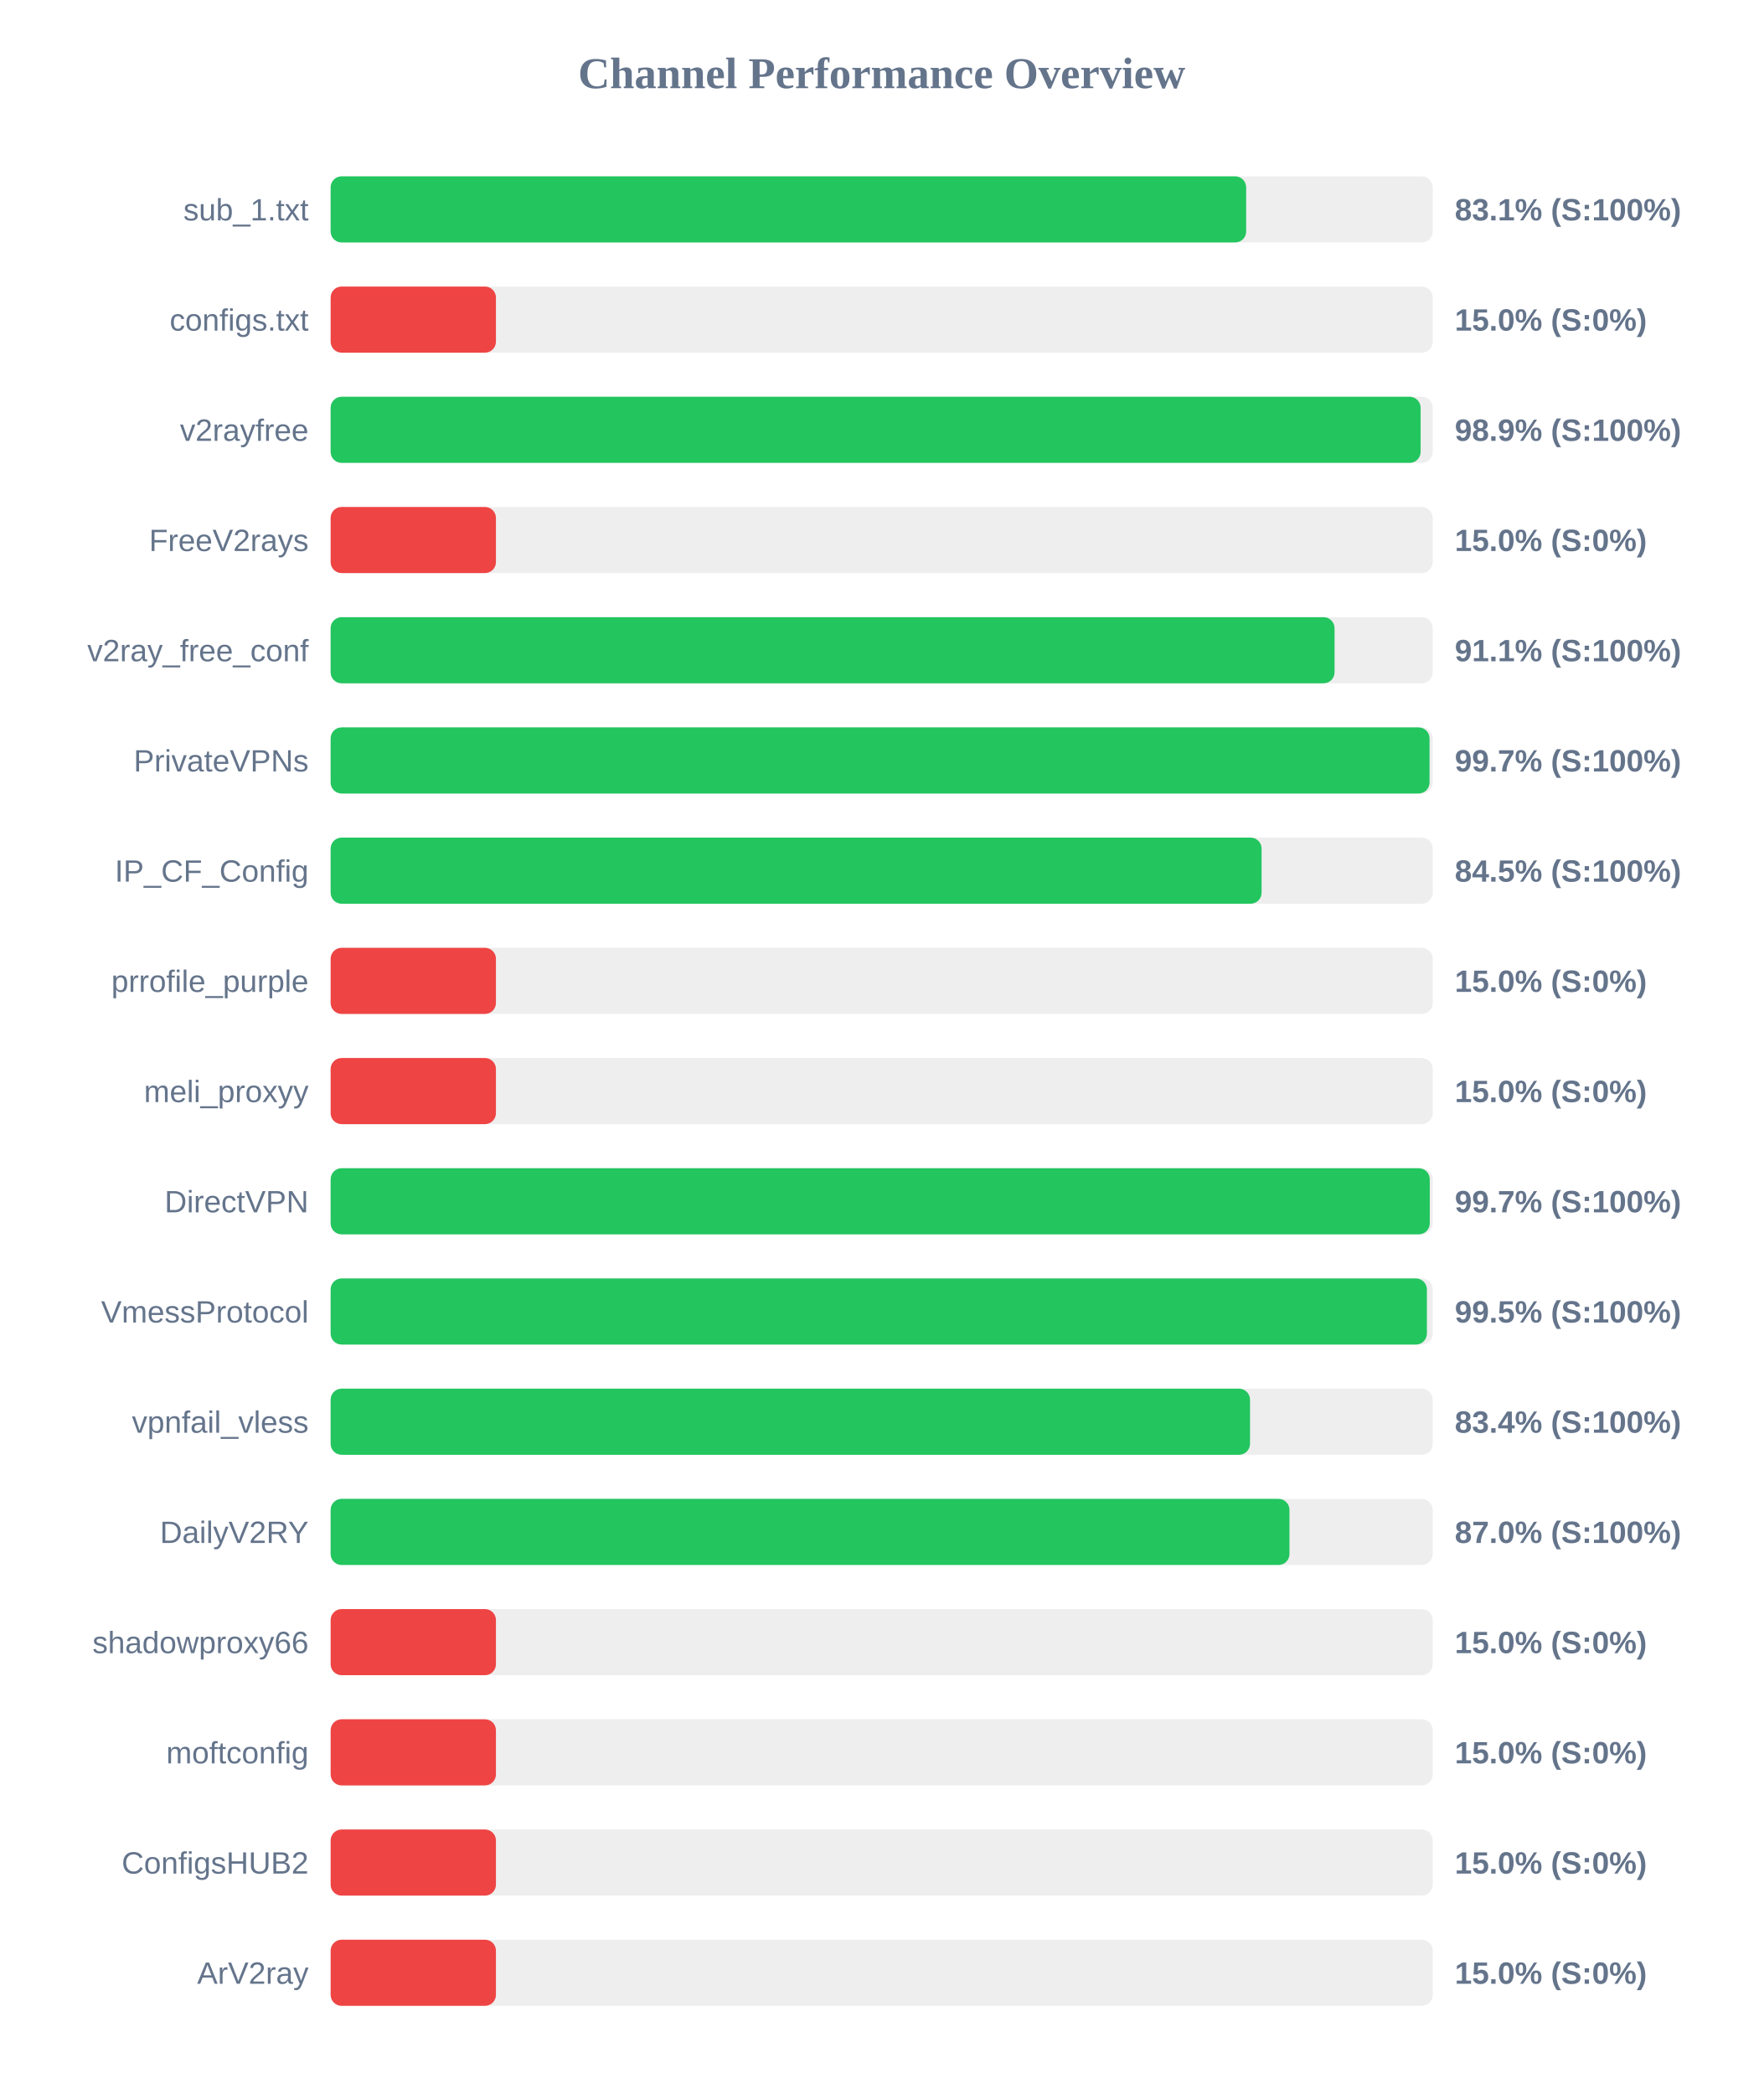
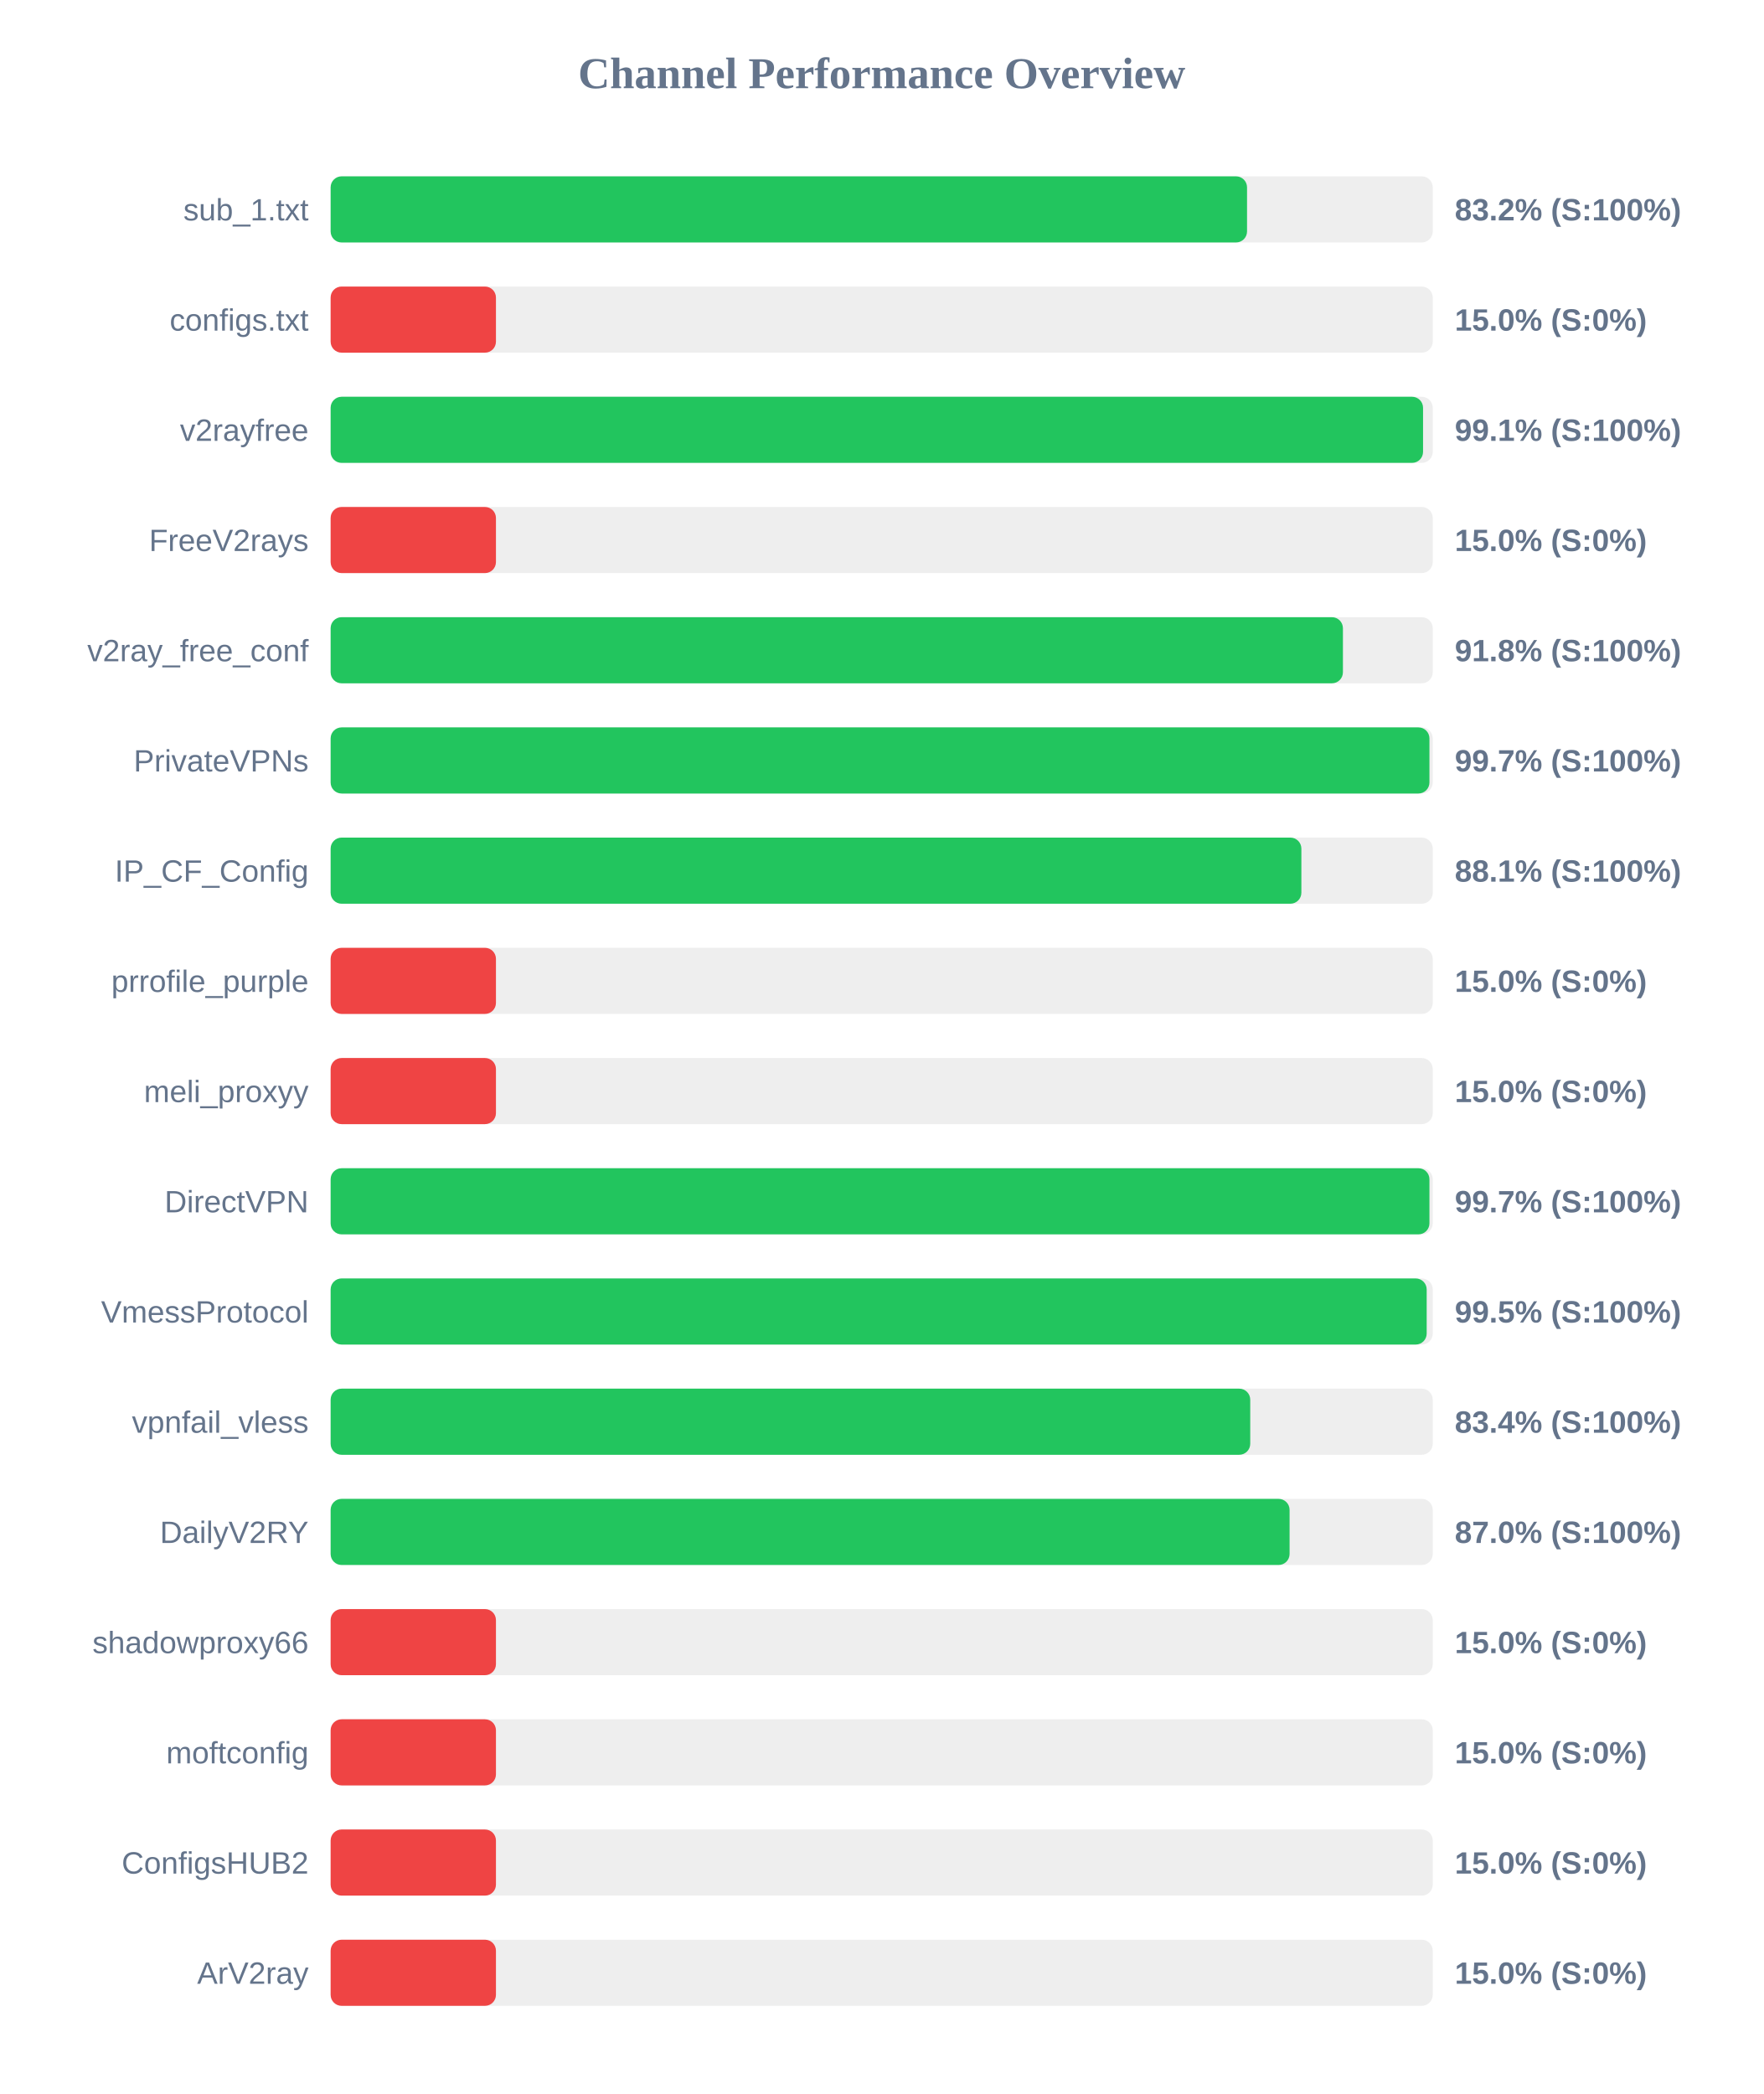
<svg xmlns="http://www.w3.org/2000/svg" width="800" height="950" version="1.1">
  <style>
        .row { font: 14px Arial; fill: #64748b; }
        .score { font: bold 14px Arial; fill: #64748b; }
    </style>
  <text x="400" y="40" text-anchor="middle" font-size="20px" font-weight="bold" fill="#64748b">Channel Performance Overview</text>
  <rect x="150" y="80" width="500" height="30" fill="#eee" rx="5" />
-   <rect x="150" y="80" width="415.35" height="30" fill="#22c55e" rx="5" />
+   <rect x="150" y="80" width="415.75" height="30" fill="#22c55e" rx="5" />
  <text x="140" y="100" text-anchor="end" class="row">sub_1.txt</text>
-   <text x="660" y="100" text-anchor="start" class="score">83.1% (S:100%)</text>
+   <text x="660" y="100" text-anchor="start" class="score">83.2% (S:100%)</text>
  <rect x="150" y="130" width="500" height="30" fill="#eee" rx="5" />
  <rect x="150" y="130" width="75.0" height="30" fill="#ef4444" rx="5" />
  <text x="140" y="150" text-anchor="end" class="row">configs.txt</text>
  <text x="660" y="150" text-anchor="start" class="score">15.0% (S:0%)</text>
  <rect x="150" y="180" width="500" height="30" fill="#eee" rx="5" />
-   <rect x="150" y="180" width="494.5" height="30" fill="#22c55e" rx="5" />
+   <rect x="150" y="180" width="495.6" height="30" fill="#22c55e" rx="5" />
  <text x="140" y="200" text-anchor="end" class="row">v2rayfree</text>
-   <text x="660" y="200" text-anchor="start" class="score">98.9% (S:100%)</text>
+   <text x="660" y="200" text-anchor="start" class="score">99.1% (S:100%)</text>
  <rect x="150" y="230" width="500" height="30" fill="#eee" rx="5" />
  <rect x="150" y="230" width="75.0" height="30" fill="#ef4444" rx="5" />
  <text x="140" y="250" text-anchor="end" class="row">FreeV2rays</text>
  <text x="660" y="250" text-anchor="start" class="score">15.0% (S:0%)</text>
  <rect x="150" y="280" width="500" height="30" fill="#eee" rx="5" />
-   <rect x="150" y="280" width="455.45" height="30" fill="#22c55e" rx="5" />
+   <rect x="150" y="280" width="459.25" height="30" fill="#22c55e" rx="5" />
  <text x="140" y="300" text-anchor="end" class="row">v2ray_free_conf</text>
-   <text x="660" y="300" text-anchor="start" class="score">91.1% (S:100%)</text>
+   <text x="660" y="300" text-anchor="start" class="score">91.8% (S:100%)</text>
  <rect x="150" y="330" width="500" height="30" fill="#eee" rx="5" />
-   <rect x="150" y="330" width="498.55" height="30" fill="#22c55e" rx="5" />
+   <rect x="150" y="330" width="498.5" height="30" fill="#22c55e" rx="5" />
  <text x="140" y="350" text-anchor="end" class="row">PrivateVPNs</text>
  <text x="660" y="350" text-anchor="start" class="score">99.7% (S:100%)</text>
  <rect x="150" y="380" width="500" height="30" fill="#eee" rx="5" />
-   <rect x="150" y="380" width="422.35" height="30" fill="#22c55e" rx="5" />
+   <rect x="150" y="380" width="440.4" height="30" fill="#22c55e" rx="5" />
  <text x="140" y="400" text-anchor="end" class="row">IP_CF_Config</text>
-   <text x="660" y="400" text-anchor="start" class="score">84.5% (S:100%)</text>
+   <text x="660" y="400" text-anchor="start" class="score">88.1% (S:100%)</text>
  <rect x="150" y="430" width="500" height="30" fill="#eee" rx="5" />
  <rect x="150" y="430" width="75.0" height="30" fill="#ef4444" rx="5" />
  <text x="140" y="450" text-anchor="end" class="row">prrofile_purple</text>
  <text x="660" y="450" text-anchor="start" class="score">15.0% (S:0%)</text>
  <rect x="150" y="480" width="500" height="30" fill="#eee" rx="5" />
  <rect x="150" y="480" width="75.0" height="30" fill="#ef4444" rx="5" />
  <text x="140" y="500" text-anchor="end" class="row">meli_proxyy</text>
  <text x="660" y="500" text-anchor="start" class="score">15.0% (S:0%)</text>
  <rect x="150" y="530" width="500" height="30" fill="#eee" rx="5" />
-   <rect x="150" y="530" width="498.65" height="30" fill="#22c55e" rx="5" />
+   <rect x="150" y="530" width="498.5" height="30" fill="#22c55e" rx="5" />
  <text x="140" y="550" text-anchor="end" class="row">DirectVPN</text>
  <text x="660" y="550" text-anchor="start" class="score">99.7% (S:100%)</text>
  <rect x="150" y="580" width="500" height="30" fill="#eee" rx="5" />
-   <rect x="150" y="580" width="497.35" height="30" fill="#22c55e" rx="5" />
+   <rect x="150" y="580" width="497.25" height="30" fill="#22c55e" rx="5" />
  <text x="140" y="600" text-anchor="end" class="row">VmessProtocol</text>
  <text x="660" y="600" text-anchor="start" class="score">99.5% (S:100%)</text>
  <rect x="150" y="630" width="500" height="30" fill="#eee" rx="5" />
-   <rect x="150" y="630" width="417.1" height="30" fill="#22c55e" rx="5" />
+   <rect x="150" y="630" width="417.2" height="30" fill="#22c55e" rx="5" />
  <text x="140" y="650" text-anchor="end" class="row">vpnfail_vless</text>
  <text x="660" y="650" text-anchor="start" class="score">83.4% (S:100%)</text>
  <rect x="150" y="680" width="500" height="30" fill="#eee" rx="5" />
-   <rect x="150" y="680" width="435.0" height="30" fill="#22c55e" rx="5" />
+   <rect x="150" y="680" width="435.05" height="30" fill="#22c55e" rx="5" />
  <text x="140" y="700" text-anchor="end" class="row">DailyV2RY</text>
  <text x="660" y="700" text-anchor="start" class="score">87.0% (S:100%)</text>
  <rect x="150" y="730" width="500" height="30" fill="#eee" rx="5" />
  <rect x="150" y="730" width="75.0" height="30" fill="#ef4444" rx="5" />
  <text x="140" y="750" text-anchor="end" class="row">shadowproxy66</text>
  <text x="660" y="750" text-anchor="start" class="score">15.0% (S:0%)</text>
  <rect x="150" y="780" width="500" height="30" fill="#eee" rx="5" />
  <rect x="150" y="780" width="75.0" height="30" fill="#ef4444" rx="5" />
  <text x="140" y="800" text-anchor="end" class="row">moftconfig</text>
  <text x="660" y="800" text-anchor="start" class="score">15.0% (S:0%)</text>
  <rect x="150" y="830" width="500" height="30" fill="#eee" rx="5" />
  <rect x="150" y="830" width="75.0" height="30" fill="#ef4444" rx="5" />
  <text x="140" y="850" text-anchor="end" class="row">ConfigsHUB2</text>
  <text x="660" y="850" text-anchor="start" class="score">15.0% (S:0%)</text>
  <rect x="150" y="880" width="500" height="30" fill="#eee" rx="5" />
  <rect x="150" y="880" width="75.0" height="30" fill="#ef4444" rx="5" />
  <text x="140" y="900" text-anchor="end" class="row">ArV2ray</text>
  <text x="660" y="900" text-anchor="start" class="score">15.0% (S:0%)</text>
</svg>
